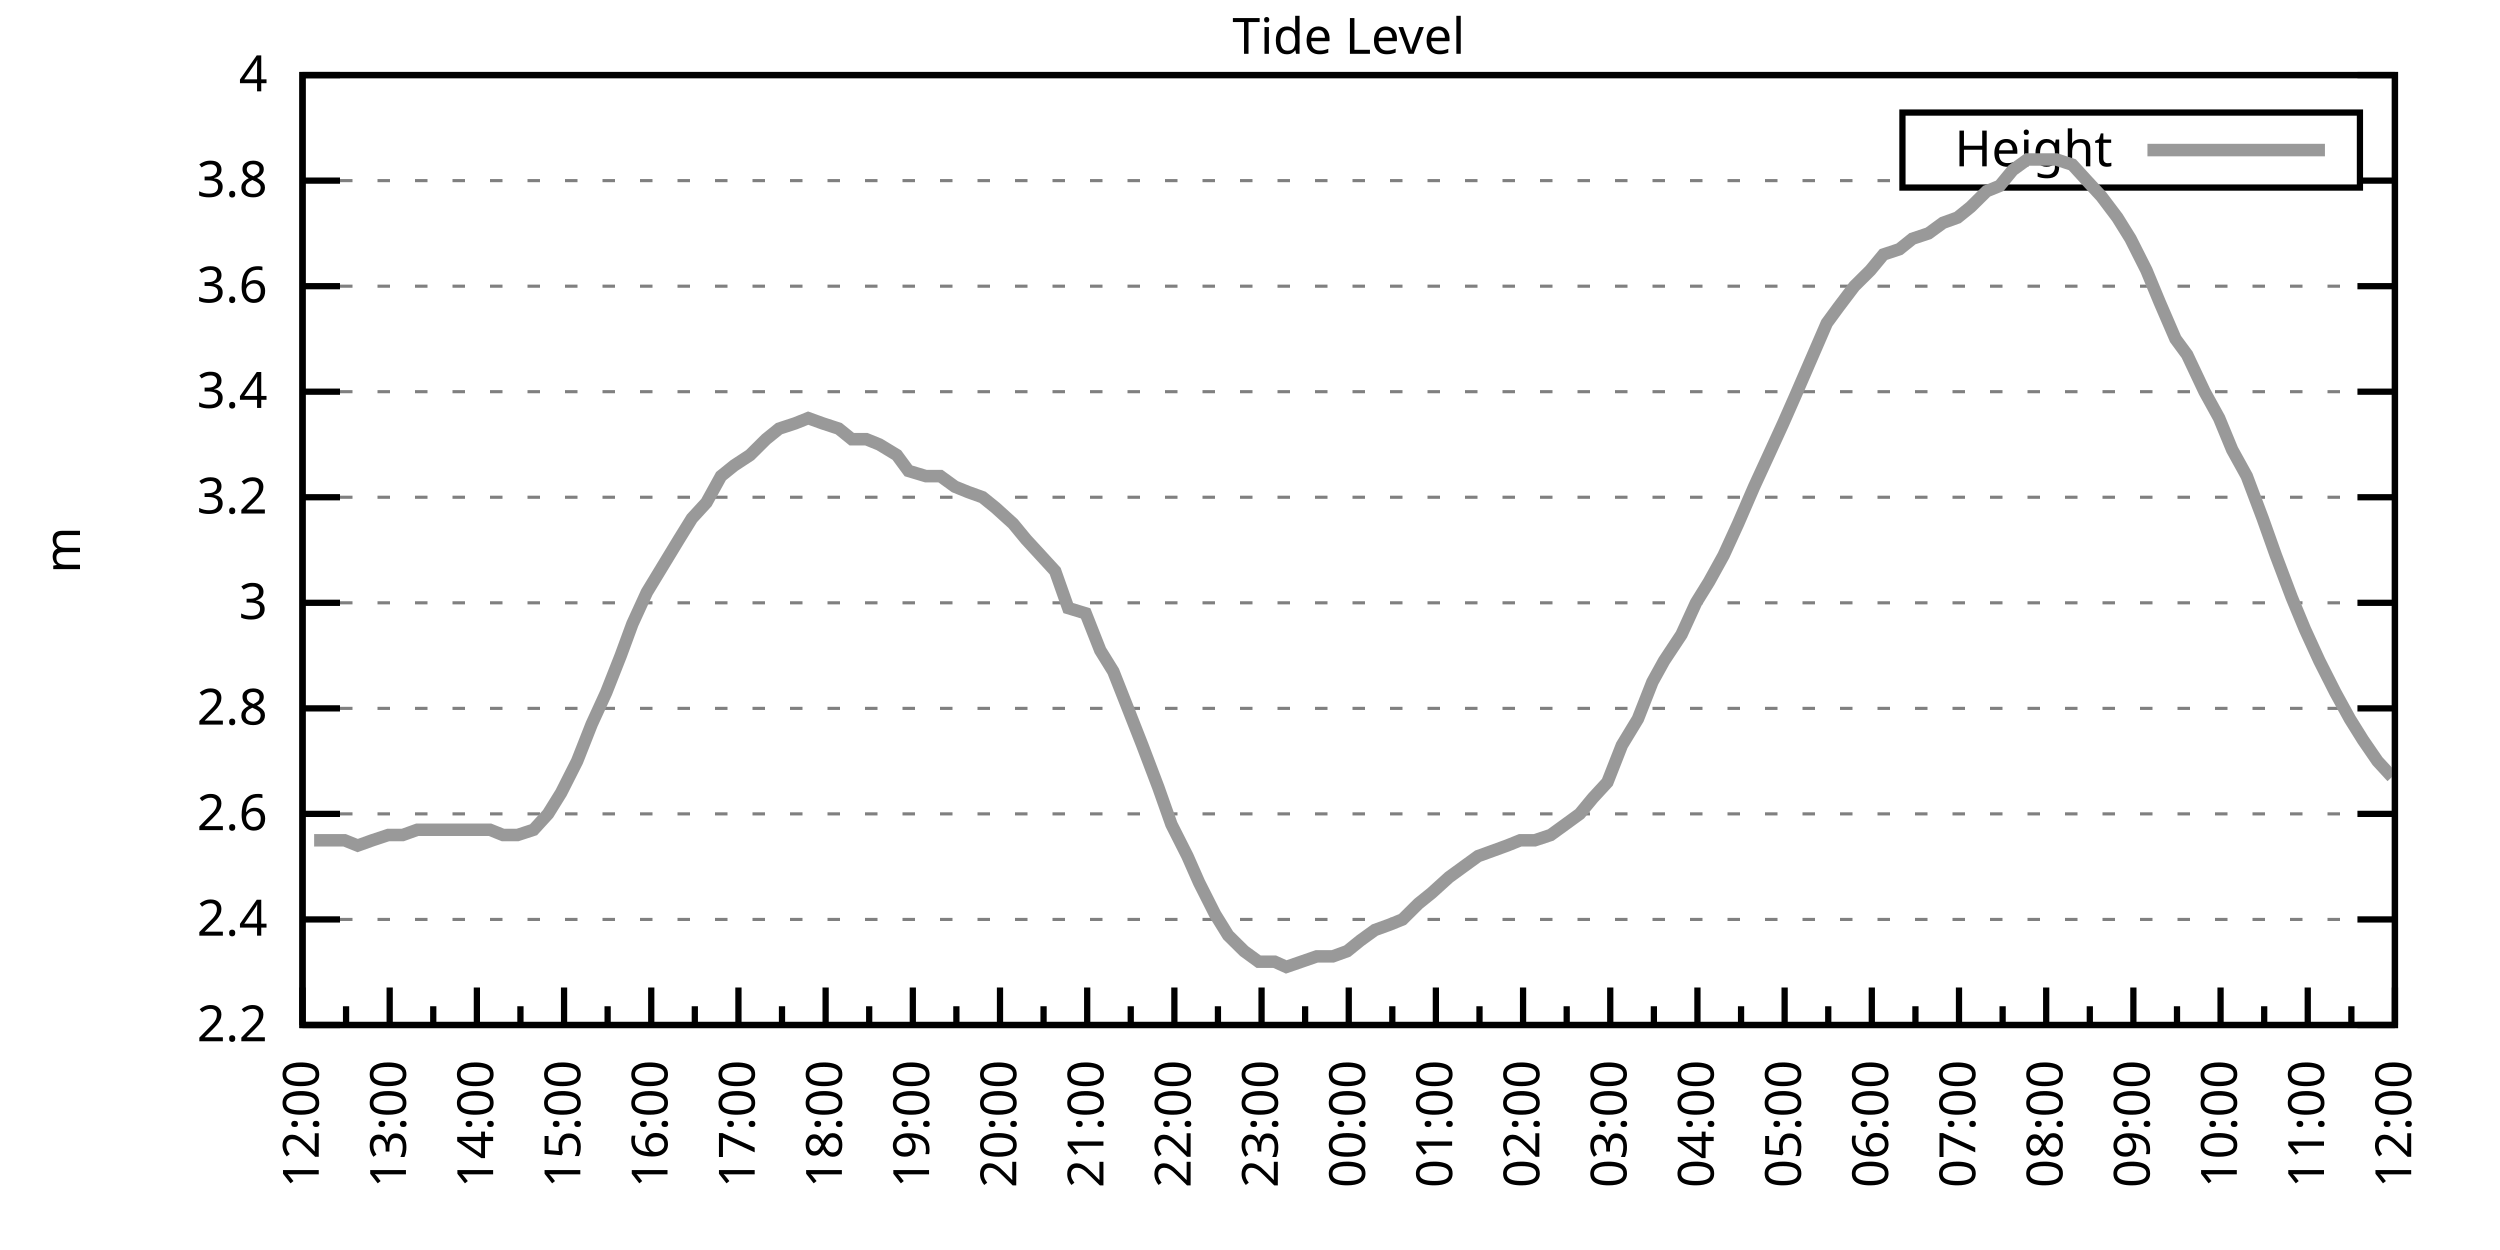
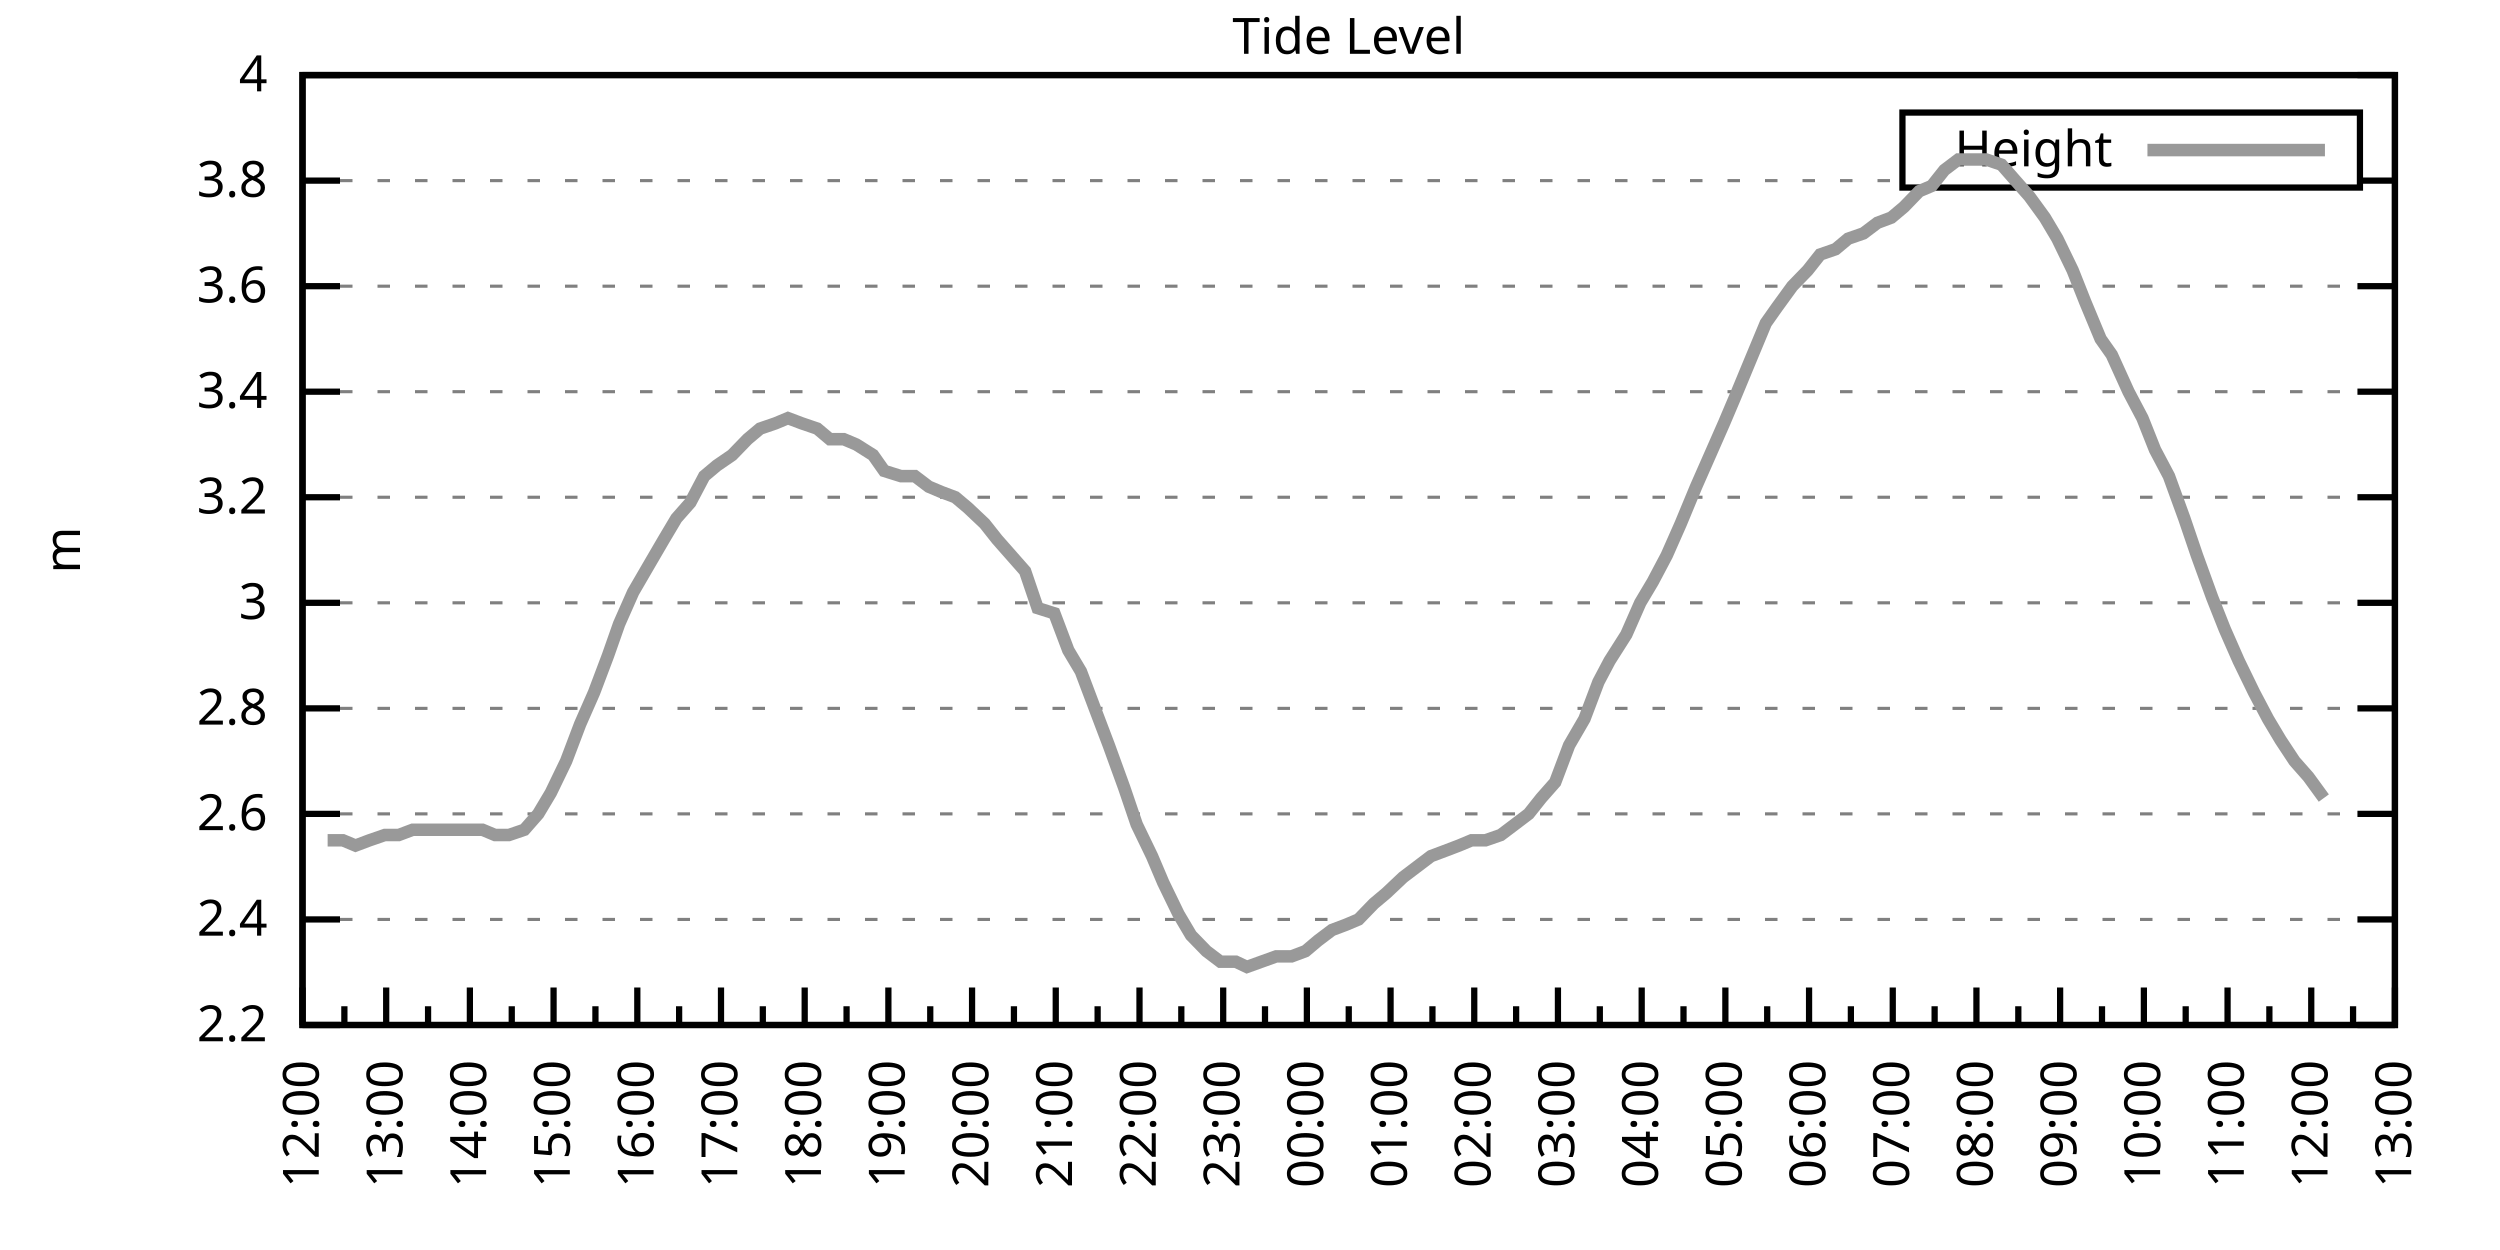
<svg xmlns="http://www.w3.org/2000/svg" xmlns:xlink="http://www.w3.org/1999/xlink" width="400" height="200" viewBox="0 0 400 200">
  <g id="gnuplot_canvas">
    <rect x="0" y="0" width="400" height="200" fill="none" />
    <defs>
      <circle id="gpDot" r="0.5" stroke-width="0.5" stroke="currentColor" />
      <path id="gpPt0" stroke-width="0.333" stroke="currentColor" d="M-1,0 h2 M0,-1 v2" />
      <path id="gpPt1" stroke-width="0.333" stroke="currentColor" d="M-1,-1 L1,1 M1,-1 L-1,1" />
      <path id="gpPt2" stroke-width="0.333" stroke="currentColor" d="M-1,0 L1,0 M0,-1 L0,1 M-1,-1 L1,1 M-1,1 L1,-1" />
      <rect id="gpPt3" stroke-width="0.333" stroke="currentColor" x="-1" y="-1" width="2" height="2" />
      <rect id="gpPt4" stroke-width="0.333" stroke="currentColor" fill="currentColor" x="-1" y="-1" width="2" height="2" />
      <circle id="gpPt5" stroke-width="0.333" stroke="currentColor" cx="0" cy="0" r="1" />
      <use xlink:href="#gpPt5" id="gpPt6" fill="currentColor" stroke="none" />
      <path id="gpPt7" stroke-width="0.333" stroke="currentColor" d="M0,-1.33 L-1.33,0.67 L1.33,0.67 z" />
      <use xlink:href="#gpPt7" id="gpPt8" fill="currentColor" stroke="none" />
      <use xlink:href="#gpPt7" id="gpPt9" stroke="currentColor" transform="rotate(180)" />
      <use xlink:href="#gpPt9" id="gpPt10" fill="currentColor" stroke="none" />
      <use xlink:href="#gpPt3" id="gpPt11" stroke="currentColor" transform="rotate(45)" />
      <use xlink:href="#gpPt11" id="gpPt12" fill="currentColor" stroke="none" />
      <path id="gpPt13" stroke-width="0.333" stroke="currentColor" d="M0,1.330 L1.265,0.411 L0.782,-1.067 L-0.782,-1.076 L-1.265,0.411 z" />
      <use xlink:href="#gpPt13" id="gpPt14" fill="currentColor" stroke="none" />
      <filter id="textbox" filterUnits="objectBoundingBox" x="0" y="0" height="1" width="1">
        <feFlood flood-color="white" flood-opacity="1" result="bgnd" />
        <feComposite in="SourceGraphic" in2="bgnd" operator="atop" />
      </filter>
      <filter id="greybox" filterUnits="objectBoundingBox" x="0" y="0" height="1" width="1">
        <feFlood flood-color="lightgrey" flood-opacity="1" result="grey" />
        <feComposite in="SourceGraphic" in2="grey" operator="atop" />
      </filter>
    </defs>
    <g fill="none" color="white" stroke="currentColor" stroke-width="1.00" stroke-linecap="butt" stroke-linejoin="miter">
</g>
    <g fill="none" color="black" stroke="currentColor" stroke-width="1.00" stroke-linecap="butt" stroke-linejoin="miter">
      <g stroke="none" shape-rendering="crispEdges">
        <polygon fill="rgb(255, 255, 255)" points="48.40,164.00 383.18,164.00 383.18,12.02 48.40,12.02 " />
      </g>
    </g>
    <g fill="none" color="black" stroke="currentColor" stroke-width="1.00" stroke-linecap="butt" stroke-linejoin="miter">
</g>
    <g fill="none" color="black" stroke="black" stroke-width="0.50" stroke-linecap="butt" stroke-linejoin="miter">
</g>
    <g fill="none" color="gray" stroke="currentColor" stroke-width="0.50" stroke-linecap="butt" stroke-linejoin="miter">
      <path stroke="gray" stroke-dasharray="2,4" class="gridline" d="M48.40,164.00 L383.19,164.00  " />
    </g>
    <g fill="none" color="gray" stroke="gray" stroke-width="1.00" stroke-linecap="butt" stroke-linejoin="miter">
</g>
    <g fill="none" color="black" stroke="currentColor" stroke-width="1.00" stroke-linecap="butt" stroke-linejoin="miter">
      <path stroke="black" d="M48.40,164.00 L54.40,164.00 M383.19,164.00 L377.19,164.00  " />
      <g transform="translate(42.80,166.60)" stroke="none" fill="black" font-family="Sans" font-size="8.00" text-anchor="end">
        <text>
          <tspan font-family="Sans"> 2.2</tspan>
        </text>
      </g>
    </g>
    <g fill="none" color="black" stroke="currentColor" stroke-width="1.00" stroke-linecap="butt" stroke-linejoin="miter">
</g>
    <g fill="none" color="black" stroke="black" stroke-width="0.50" stroke-linecap="butt" stroke-linejoin="miter">
</g>
    <g fill="none" color="gray" stroke="currentColor" stroke-width="0.50" stroke-linecap="butt" stroke-linejoin="miter">
      <path stroke="gray" stroke-dasharray="2,4" class="gridline" d="M48.40,147.11 L383.19,147.11  " />
    </g>
    <g fill="none" color="gray" stroke="gray" stroke-width="1.00" stroke-linecap="butt" stroke-linejoin="miter">
</g>
    <g fill="none" color="black" stroke="currentColor" stroke-width="1.00" stroke-linecap="butt" stroke-linejoin="miter">
      <path stroke="black" d="M48.40,147.11 L54.40,147.11 M383.19,147.11 L377.19,147.11  " />
      <g transform="translate(42.80,149.71)" stroke="none" fill="black" font-family="Sans" font-size="8.00" text-anchor="end">
        <text>
          <tspan font-family="Sans"> 2.4</tspan>
        </text>
      </g>
    </g>
    <g fill="none" color="black" stroke="currentColor" stroke-width="1.00" stroke-linecap="butt" stroke-linejoin="miter">
</g>
    <g fill="none" color="black" stroke="black" stroke-width="0.50" stroke-linecap="butt" stroke-linejoin="miter">
</g>
    <g fill="none" color="gray" stroke="currentColor" stroke-width="0.50" stroke-linecap="butt" stroke-linejoin="miter">
      <path stroke="gray" stroke-dasharray="2,4" class="gridline" d="M48.40,130.22 L383.19,130.22  " />
    </g>
    <g fill="none" color="gray" stroke="gray" stroke-width="1.00" stroke-linecap="butt" stroke-linejoin="miter">
</g>
    <g fill="none" color="black" stroke="currentColor" stroke-width="1.00" stroke-linecap="butt" stroke-linejoin="miter">
      <path stroke="black" d="M48.40,130.22 L54.40,130.22 M383.19,130.22 L377.19,130.22  " />
      <g transform="translate(42.80,132.82)" stroke="none" fill="black" font-family="Sans" font-size="8.00" text-anchor="end">
        <text>
          <tspan font-family="Sans"> 2.6</tspan>
        </text>
      </g>
    </g>
    <g fill="none" color="black" stroke="currentColor" stroke-width="1.00" stroke-linecap="butt" stroke-linejoin="miter">
</g>
    <g fill="none" color="black" stroke="black" stroke-width="0.50" stroke-linecap="butt" stroke-linejoin="miter">
</g>
    <g fill="none" color="gray" stroke="currentColor" stroke-width="0.50" stroke-linecap="butt" stroke-linejoin="miter">
      <path stroke="gray" stroke-dasharray="2,4" class="gridline" d="M48.40,113.34 L383.19,113.34  " />
    </g>
    <g fill="none" color="gray" stroke="gray" stroke-width="1.00" stroke-linecap="butt" stroke-linejoin="miter">
</g>
    <g fill="none" color="black" stroke="currentColor" stroke-width="1.00" stroke-linecap="butt" stroke-linejoin="miter">
      <path stroke="black" d="M48.40,113.34 L54.40,113.34 M383.19,113.34 L377.19,113.34  " />
      <g transform="translate(42.80,115.94)" stroke="none" fill="black" font-family="Sans" font-size="8.00" text-anchor="end">
        <text>
          <tspan font-family="Sans"> 2.8</tspan>
        </text>
      </g>
    </g>
    <g fill="none" color="black" stroke="currentColor" stroke-width="1.00" stroke-linecap="butt" stroke-linejoin="miter">
</g>
    <g fill="none" color="black" stroke="black" stroke-width="0.50" stroke-linecap="butt" stroke-linejoin="miter">
</g>
    <g fill="none" color="gray" stroke="currentColor" stroke-width="0.50" stroke-linecap="butt" stroke-linejoin="miter">
      <path stroke="gray" stroke-dasharray="2,4" class="gridline" d="M48.40,96.45 L383.19,96.45  " />
    </g>
    <g fill="none" color="gray" stroke="gray" stroke-width="1.00" stroke-linecap="butt" stroke-linejoin="miter">
</g>
    <g fill="none" color="black" stroke="currentColor" stroke-width="1.00" stroke-linecap="butt" stroke-linejoin="miter">
      <path stroke="black" d="M48.40,96.45 L54.40,96.45 M383.19,96.45 L377.19,96.45  " />
      <g transform="translate(42.80,99.05)" stroke="none" fill="black" font-family="Sans" font-size="8.00" text-anchor="end">
        <text>
          <tspan font-family="Sans"> 3</tspan>
        </text>
      </g>
    </g>
    <g fill="none" color="black" stroke="currentColor" stroke-width="1.00" stroke-linecap="butt" stroke-linejoin="miter">
</g>
    <g fill="none" color="black" stroke="black" stroke-width="0.50" stroke-linecap="butt" stroke-linejoin="miter">
</g>
    <g fill="none" color="gray" stroke="currentColor" stroke-width="0.50" stroke-linecap="butt" stroke-linejoin="miter">
      <path stroke="gray" stroke-dasharray="2,4" class="gridline" d="M48.40,79.56 L383.19,79.56  " />
    </g>
    <g fill="none" color="gray" stroke="gray" stroke-width="1.00" stroke-linecap="butt" stroke-linejoin="miter">
</g>
    <g fill="none" color="black" stroke="currentColor" stroke-width="1.00" stroke-linecap="butt" stroke-linejoin="miter">
      <path stroke="black" d="M48.40,79.56 L54.40,79.56 M383.19,79.56 L377.19,79.56  " />
      <g transform="translate(42.80,82.16)" stroke="none" fill="black" font-family="Sans" font-size="8.00" text-anchor="end">
        <text>
          <tspan font-family="Sans"> 3.2</tspan>
        </text>
      </g>
    </g>
    <g fill="none" color="black" stroke="currentColor" stroke-width="1.00" stroke-linecap="butt" stroke-linejoin="miter">
</g>
    <g fill="none" color="black" stroke="black" stroke-width="0.50" stroke-linecap="butt" stroke-linejoin="miter">
</g>
    <g fill="none" color="gray" stroke="currentColor" stroke-width="0.50" stroke-linecap="butt" stroke-linejoin="miter">
      <path stroke="gray" stroke-dasharray="2,4" class="gridline" d="M48.40,62.67 L383.19,62.67  " />
    </g>
    <g fill="none" color="gray" stroke="gray" stroke-width="1.00" stroke-linecap="butt" stroke-linejoin="miter">
</g>
    <g fill="none" color="black" stroke="currentColor" stroke-width="1.00" stroke-linecap="butt" stroke-linejoin="miter">
      <path stroke="black" d="M48.40,62.67 L54.40,62.67 M383.19,62.67 L377.19,62.67  " />
      <g transform="translate(42.80,65.27)" stroke="none" fill="black" font-family="Sans" font-size="8.00" text-anchor="end">
        <text>
          <tspan font-family="Sans"> 3.4</tspan>
        </text>
      </g>
    </g>
    <g fill="none" color="black" stroke="currentColor" stroke-width="1.00" stroke-linecap="butt" stroke-linejoin="miter">
</g>
    <g fill="none" color="black" stroke="black" stroke-width="0.50" stroke-linecap="butt" stroke-linejoin="miter">
</g>
    <g fill="none" color="gray" stroke="currentColor" stroke-width="0.50" stroke-linecap="butt" stroke-linejoin="miter">
      <path stroke="gray" stroke-dasharray="2,4" class="gridline" d="M48.40,45.79 L383.19,45.79  " />
    </g>
    <g fill="none" color="gray" stroke="gray" stroke-width="1.00" stroke-linecap="butt" stroke-linejoin="miter">
</g>
    <g fill="none" color="black" stroke="currentColor" stroke-width="1.00" stroke-linecap="butt" stroke-linejoin="miter">
      <path stroke="black" d="M48.40,45.79 L54.40,45.79 M383.19,45.79 L377.19,45.79  " />
      <g transform="translate(42.80,48.39)" stroke="none" fill="black" font-family="Sans" font-size="8.00" text-anchor="end">
        <text>
          <tspan font-family="Sans"> 3.6</tspan>
        </text>
      </g>
    </g>
    <g fill="none" color="black" stroke="currentColor" stroke-width="1.00" stroke-linecap="butt" stroke-linejoin="miter">
</g>
    <g fill="none" color="black" stroke="black" stroke-width="0.50" stroke-linecap="butt" stroke-linejoin="miter">
</g>
    <g fill="none" color="gray" stroke="currentColor" stroke-width="0.50" stroke-linecap="butt" stroke-linejoin="miter">
      <path stroke="gray" stroke-dasharray="2,4" class="gridline" d="M48.40,28.90 L304.39,28.90 M377.59,28.90 L383.19,28.90  " />
    </g>
    <g fill="none" color="gray" stroke="gray" stroke-width="1.00" stroke-linecap="butt" stroke-linejoin="miter">
</g>
    <g fill="none" color="black" stroke="currentColor" stroke-width="1.00" stroke-linecap="butt" stroke-linejoin="miter">
      <path stroke="black" d="M48.40,28.90 L54.40,28.90 M383.19,28.90 L377.19,28.90  " />
      <g transform="translate(42.80,31.50)" stroke="none" fill="black" font-family="Sans" font-size="8.00" text-anchor="end">
        <text>
          <tspan font-family="Sans"> 3.8</tspan>
        </text>
      </g>
    </g>
    <g fill="none" color="black" stroke="currentColor" stroke-width="1.00" stroke-linecap="butt" stroke-linejoin="miter">
</g>
    <g fill="none" color="black" stroke="black" stroke-width="0.50" stroke-linecap="butt" stroke-linejoin="miter">
</g>
    <g fill="none" color="gray" stroke="currentColor" stroke-width="0.50" stroke-linecap="butt" stroke-linejoin="miter">
      <path stroke="gray" stroke-dasharray="2,4" class="gridline" d="M48.40,12.01 L383.19,12.01  " />
    </g>
    <g fill="none" color="gray" stroke="gray" stroke-width="1.00" stroke-linecap="butt" stroke-linejoin="miter">
</g>
    <g fill="none" color="black" stroke="currentColor" stroke-width="1.00" stroke-linecap="butt" stroke-linejoin="miter">
      <path stroke="black" d="M48.40,12.01 L54.40,12.01 M383.19,12.01 L377.19,12.01  " />
      <g transform="translate(42.80,14.61)" stroke="none" fill="black" font-family="Sans" font-size="8.00" text-anchor="end">
        <text>
          <tspan font-family="Sans"> 4</tspan>
        </text>
      </g>
    </g>
    <g fill="none" color="black" stroke="currentColor" stroke-width="1.00" stroke-linecap="butt" stroke-linejoin="miter">
      <path stroke="black" d="M48.40,164.00 L48.40,158.00  " />
      <g transform="translate(51.00,169.60) rotate(270)" stroke="none" fill="black" font-family="Sans" font-size="8.00" text-anchor="end">
        <text>
          <tspan font-family="Sans">12:00</tspan>
        </text>
      </g>
    </g>
    <g fill="none" color="black" stroke="currentColor" stroke-width="1.00" stroke-linecap="butt" stroke-linejoin="miter">
-       <path stroke="black" d="M55.37,164.00 L55.37,161.00 M62.35,164.00 L62.35,158.00  " />
-       <g transform="translate(64.95,169.60) rotate(270)" stroke="none" fill="black" font-family="Sans" font-size="8.00" text-anchor="end">
+       <path stroke="black" d="M55.10,164.00 L55.10,161.00 M61.79,164.00 L61.79,158.00  " />
+       <g transform="translate(64.39,169.60) rotate(270)" stroke="none" fill="black" font-family="Sans" font-size="8.00" text-anchor="end">
        <text>
          <tspan font-family="Sans">13:00</tspan>
        </text>
      </g>
    </g>
    <g fill="none" color="black" stroke="currentColor" stroke-width="1.00" stroke-linecap="butt" stroke-linejoin="miter">
-       <path stroke="black" d="M69.32,164.00 L69.32,161.00 M76.30,164.00 L76.30,158.00  " />
-       <g transform="translate(78.90,169.60) rotate(270)" stroke="none" fill="black" font-family="Sans" font-size="8.00" text-anchor="end">
+       <path stroke="black" d="M68.49,164.00 L68.49,161.00 M75.18,164.00 L75.18,158.00  " />
+       <g transform="translate(77.78,169.60) rotate(270)" stroke="none" fill="black" font-family="Sans" font-size="8.00" text-anchor="end">
        <text>
          <tspan font-family="Sans">14:00</tspan>
        </text>
      </g>
    </g>
    <g fill="none" color="black" stroke="currentColor" stroke-width="1.00" stroke-linecap="butt" stroke-linejoin="miter">
-       <path stroke="black" d="M83.27,164.00 L83.27,161.00 M90.25,164.00 L90.25,158.00  " />
-       <g transform="translate(92.85,169.60) rotate(270)" stroke="none" fill="black" font-family="Sans" font-size="8.00" text-anchor="end">
+       <path stroke="black" d="M81.88,164.00 L81.88,161.00 M88.57,164.00 L88.57,158.00  " />
+       <g transform="translate(91.17,169.60) rotate(270)" stroke="none" fill="black" font-family="Sans" font-size="8.00" text-anchor="end">
        <text>
          <tspan font-family="Sans">15:00</tspan>
        </text>
      </g>
    </g>
    <g fill="none" color="black" stroke="currentColor" stroke-width="1.00" stroke-linecap="butt" stroke-linejoin="miter">
-       <path stroke="black" d="M97.22,164.00 L97.22,161.00 M104.20,164.00 L104.20,158.00  " />
-       <g transform="translate(106.80,169.60) rotate(270)" stroke="none" fill="black" font-family="Sans" font-size="8.00" text-anchor="end">
+       <path stroke="black" d="M95.27,164.00 L95.27,161.00 M101.97,164.00 L101.97,158.00  " />
+       <g transform="translate(104.57,169.60) rotate(270)" stroke="none" fill="black" font-family="Sans" font-size="8.00" text-anchor="end">
        <text>
          <tspan font-family="Sans">16:00</tspan>
        </text>
      </g>
    </g>
    <g fill="none" color="black" stroke="currentColor" stroke-width="1.00" stroke-linecap="butt" stroke-linejoin="miter">
-       <path stroke="black" d="M111.17,164.00 L111.17,161.00 M118.15,164.00 L118.15,158.00  " />
-       <g transform="translate(120.75,169.60) rotate(270)" stroke="none" fill="black" font-family="Sans" font-size="8.00" text-anchor="end">
+       <path stroke="black" d="M108.66,164.00 L108.66,161.00 M115.36,164.00 L115.36,158.00  " />
+       <g transform="translate(117.96,169.60) rotate(270)" stroke="none" fill="black" font-family="Sans" font-size="8.00" text-anchor="end">
        <text>
          <tspan font-family="Sans">17:00</tspan>
        </text>
      </g>
    </g>
    <g fill="none" color="black" stroke="currentColor" stroke-width="1.00" stroke-linecap="butt" stroke-linejoin="miter">
-       <path stroke="black" d="M125.12,164.00 L125.12,161.00 M132.10,164.00 L132.10,158.00  " />
-       <g transform="translate(134.70,169.60) rotate(270)" stroke="none" fill="black" font-family="Sans" font-size="8.00" text-anchor="end">
+       <path stroke="black" d="M122.05,164.00 L122.05,161.00 M128.75,164.00 L128.75,158.00  " />
+       <g transform="translate(131.35,169.60) rotate(270)" stroke="none" fill="black" font-family="Sans" font-size="8.00" text-anchor="end">
        <text>
          <tspan font-family="Sans">18:00</tspan>
        </text>
      </g>
    </g>
    <g fill="none" color="black" stroke="currentColor" stroke-width="1.00" stroke-linecap="butt" stroke-linejoin="miter">
-       <path stroke="black" d="M139.07,164.00 L139.07,161.00 M146.05,164.00 L146.05,158.00  " />
-       <g transform="translate(148.65,169.60) rotate(270)" stroke="none" fill="black" font-family="Sans" font-size="8.00" text-anchor="end">
+       <path stroke="black" d="M135.45,164.00 L135.45,161.00 M142.14,164.00 L142.14,158.00  " />
+       <g transform="translate(144.74,169.60) rotate(270)" stroke="none" fill="black" font-family="Sans" font-size="8.00" text-anchor="end">
        <text>
          <tspan font-family="Sans">19:00</tspan>
        </text>
      </g>
    </g>
    <g fill="none" color="black" stroke="currentColor" stroke-width="1.00" stroke-linecap="butt" stroke-linejoin="miter">
-       <path stroke="black" d="M153.02,164.00 L153.02,161.00 M160.00,164.00 L160.00,158.00  " />
-       <g transform="translate(162.60,169.60) rotate(270)" stroke="none" fill="black" font-family="Sans" font-size="8.00" text-anchor="end">
+       <path stroke="black" d="M148.84,164.00 L148.84,161.00 M155.53,164.00 L155.53,158.00  " />
+       <g transform="translate(158.13,169.60) rotate(270)" stroke="none" fill="black" font-family="Sans" font-size="8.00" text-anchor="end">
        <text>
          <tspan font-family="Sans">20:00</tspan>
        </text>
      </g>
    </g>
    <g fill="none" color="black" stroke="currentColor" stroke-width="1.00" stroke-linecap="butt" stroke-linejoin="miter">
-       <path stroke="black" d="M166.97,164.00 L166.97,161.00 M173.95,164.00 L173.95,158.00  " />
-       <g transform="translate(176.55,169.60) rotate(270)" stroke="none" fill="black" font-family="Sans" font-size="8.00" text-anchor="end">
+       <path stroke="black" d="M162.23,164.00 L162.23,161.00 M168.92,164.00 L168.92,158.00  " />
+       <g transform="translate(171.52,169.60) rotate(270)" stroke="none" fill="black" font-family="Sans" font-size="8.00" text-anchor="end">
        <text>
          <tspan font-family="Sans">21:00</tspan>
        </text>
      </g>
    </g>
    <g fill="none" color="black" stroke="currentColor" stroke-width="1.00" stroke-linecap="butt" stroke-linejoin="miter">
-       <path stroke="black" d="M180.92,164.00 L180.92,161.00 M187.90,164.00 L187.90,158.00  " />
-       <g transform="translate(190.50,169.60) rotate(270)" stroke="none" fill="black" font-family="Sans" font-size="8.00" text-anchor="end">
+       <path stroke="black" d="M175.62,164.00 L175.62,161.00 M182.32,164.00 L182.32,158.00  " />
+       <g transform="translate(184.92,169.60) rotate(270)" stroke="none" fill="black" font-family="Sans" font-size="8.00" text-anchor="end">
        <text>
          <tspan font-family="Sans">22:00</tspan>
        </text>
      </g>
    </g>
    <g fill="none" color="black" stroke="currentColor" stroke-width="1.00" stroke-linecap="butt" stroke-linejoin="miter">
-       <path stroke="black" d="M194.87,164.00 L194.87,161.00 M201.85,164.00 L201.85,158.00  " />
-       <g transform="translate(204.45,169.60) rotate(270)" stroke="none" fill="black" font-family="Sans" font-size="8.00" text-anchor="end">
+       <path stroke="black" d="M189.01,164.00 L189.01,161.00 M195.71,164.00 L195.71,158.00  " />
+       <g transform="translate(198.31,169.60) rotate(270)" stroke="none" fill="black" font-family="Sans" font-size="8.00" text-anchor="end">
        <text>
          <tspan font-family="Sans">23:00</tspan>
        </text>
      </g>
    </g>
    <g fill="none" color="black" stroke="currentColor" stroke-width="1.00" stroke-linecap="butt" stroke-linejoin="miter">
-       <path stroke="black" d="M208.82,164.00 L208.82,161.00 M215.80,164.00 L215.80,158.00  " />
-       <g transform="translate(218.40,169.60) rotate(270)" stroke="none" fill="black" font-family="Sans" font-size="8.00" text-anchor="end">
+       <path stroke="black" d="M202.40,164.00 L202.40,161.00 M209.10,164.00 L209.10,158.00  " />
+       <g transform="translate(211.70,169.60) rotate(270)" stroke="none" fill="black" font-family="Sans" font-size="8.00" text-anchor="end">
        <text>
          <tspan font-family="Sans">00:00</tspan>
        </text>
      </g>
    </g>
    <g fill="none" color="black" stroke="currentColor" stroke-width="1.00" stroke-linecap="butt" stroke-linejoin="miter">
-       <path stroke="black" d="M222.77,164.00 L222.77,161.00 M229.74,164.00 L229.74,158.00  " />
-       <g transform="translate(232.34,169.60) rotate(270)" stroke="none" fill="black" font-family="Sans" font-size="8.00" text-anchor="end">
+       <path stroke="black" d="M215.80,164.00 L215.80,161.00 M222.49,164.00 L222.49,158.00  " />
+       <g transform="translate(225.09,169.60) rotate(270)" stroke="none" fill="black" font-family="Sans" font-size="8.00" text-anchor="end">
        <text>
          <tspan font-family="Sans">01:00</tspan>
        </text>
      </g>
    </g>
    <g fill="none" color="black" stroke="currentColor" stroke-width="1.00" stroke-linecap="butt" stroke-linejoin="miter">
-       <path stroke="black" d="M236.72,164.00 L236.72,161.00 M243.69,164.00 L243.69,158.00  " />
-       <g transform="translate(246.29,169.60) rotate(270)" stroke="none" fill="black" font-family="Sans" font-size="8.00" text-anchor="end">
+       <path stroke="black" d="M229.19,164.00 L229.19,161.00 M235.88,164.00 L235.88,158.00  " />
+       <g transform="translate(238.48,169.60) rotate(270)" stroke="none" fill="black" font-family="Sans" font-size="8.00" text-anchor="end">
        <text>
          <tspan font-family="Sans">02:00</tspan>
        </text>
      </g>
    </g>
    <g fill="none" color="black" stroke="currentColor" stroke-width="1.00" stroke-linecap="butt" stroke-linejoin="miter">
-       <path stroke="black" d="M250.67,164.00 L250.67,161.00 M257.64,164.00 L257.64,158.00  " />
-       <g transform="translate(260.24,169.60) rotate(270)" stroke="none" fill="black" font-family="Sans" font-size="8.00" text-anchor="end">
+       <path stroke="black" d="M242.58,164.00 L242.58,161.00 M249.27,164.00 L249.27,158.00  " />
+       <g transform="translate(251.87,169.60) rotate(270)" stroke="none" fill="black" font-family="Sans" font-size="8.00" text-anchor="end">
        <text>
          <tspan font-family="Sans">03:00</tspan>
        </text>
      </g>
    </g>
    <g fill="none" color="black" stroke="currentColor" stroke-width="1.00" stroke-linecap="butt" stroke-linejoin="miter">
-       <path stroke="black" d="M264.62,164.00 L264.62,161.00 M271.59,164.00 L271.59,158.00  " />
-       <g transform="translate(274.19,169.60) rotate(270)" stroke="none" fill="black" font-family="Sans" font-size="8.00" text-anchor="end">
+       <path stroke="black" d="M255.97,164.00 L255.97,161.00 M262.67,164.00 L262.67,158.00  " />
+       <g transform="translate(265.27,169.60) rotate(270)" stroke="none" fill="black" font-family="Sans" font-size="8.00" text-anchor="end">
        <text>
          <tspan font-family="Sans">04:00</tspan>
        </text>
      </g>
    </g>
    <g fill="none" color="black" stroke="currentColor" stroke-width="1.00" stroke-linecap="butt" stroke-linejoin="miter">
-       <path stroke="black" d="M278.57,164.00 L278.57,161.00 M285.54,164.00 L285.54,158.00  " />
-       <g transform="translate(288.14,169.60) rotate(270)" stroke="none" fill="black" font-family="Sans" font-size="8.00" text-anchor="end">
+       <path stroke="black" d="M269.36,164.00 L269.36,161.00 M276.06,164.00 L276.06,158.00  " />
+       <g transform="translate(278.66,169.60) rotate(270)" stroke="none" fill="black" font-family="Sans" font-size="8.00" text-anchor="end">
        <text>
          <tspan font-family="Sans">05:00</tspan>
        </text>
      </g>
    </g>
    <g fill="none" color="black" stroke="currentColor" stroke-width="1.00" stroke-linecap="butt" stroke-linejoin="miter">
-       <path stroke="black" d="M292.52,164.00 L292.52,161.00 M299.49,164.00 L299.49,158.00  " />
-       <g transform="translate(302.09,169.60) rotate(270)" stroke="none" fill="black" font-family="Sans" font-size="8.00" text-anchor="end">
+       <path stroke="black" d="M282.75,164.00 L282.75,161.00 M289.45,164.00 L289.45,158.00  " />
+       <g transform="translate(292.05,169.60) rotate(270)" stroke="none" fill="black" font-family="Sans" font-size="8.00" text-anchor="end">
        <text>
          <tspan font-family="Sans">06:00</tspan>
        </text>
      </g>
    </g>
    <g fill="none" color="black" stroke="currentColor" stroke-width="1.00" stroke-linecap="butt" stroke-linejoin="miter">
-       <path stroke="black" d="M306.47,164.00 L306.47,161.00 M313.44,164.00 L313.44,158.00  " />
-       <g transform="translate(316.04,169.60) rotate(270)" stroke="none" fill="black" font-family="Sans" font-size="8.00" text-anchor="end">
+       <path stroke="black" d="M296.14,164.00 L296.14,161.00 M302.84,164.00 L302.84,158.00  " />
+       <g transform="translate(305.44,169.60) rotate(270)" stroke="none" fill="black" font-family="Sans" font-size="8.00" text-anchor="end">
        <text>
          <tspan font-family="Sans">07:00</tspan>
        </text>
      </g>
    </g>
    <g fill="none" color="black" stroke="currentColor" stroke-width="1.00" stroke-linecap="butt" stroke-linejoin="miter">
-       <path stroke="black" d="M320.42,164.00 L320.42,161.00 M327.39,164.00 L327.39,158.00  " />
-       <g transform="translate(329.99,169.60) rotate(270)" stroke="none" fill="black" font-family="Sans" font-size="8.00" text-anchor="end">
+       <path stroke="black" d="M309.54,164.00 L309.54,161.00 M316.23,164.00 L316.23,158.00  " />
+       <g transform="translate(318.83,169.60) rotate(270)" stroke="none" fill="black" font-family="Sans" font-size="8.00" text-anchor="end">
        <text>
          <tspan font-family="Sans">08:00</tspan>
        </text>
      </g>
    </g>
    <g fill="none" color="black" stroke="currentColor" stroke-width="1.00" stroke-linecap="butt" stroke-linejoin="miter">
-       <path stroke="black" d="M334.37,164.00 L334.37,161.00 M341.34,164.00 L341.34,158.00  " />
-       <g transform="translate(343.94,169.60) rotate(270)" stroke="none" fill="black" font-family="Sans" font-size="8.00" text-anchor="end">
+       <path stroke="black" d="M322.93,164.00 L322.93,161.00 M329.62,164.00 L329.62,158.00  " />
+       <g transform="translate(332.22,169.60) rotate(270)" stroke="none" fill="black" font-family="Sans" font-size="8.00" text-anchor="end">
        <text>
          <tspan font-family="Sans">09:00</tspan>
        </text>
      </g>
    </g>
    <g fill="none" color="black" stroke="currentColor" stroke-width="1.00" stroke-linecap="butt" stroke-linejoin="miter">
-       <path stroke="black" d="M348.32,164.00 L348.32,161.00 M355.29,164.00 L355.29,158.00  " />
-       <g transform="translate(357.89,169.60) rotate(270)" stroke="none" fill="black" font-family="Sans" font-size="8.00" text-anchor="end">
+       <path stroke="black" d="M336.32,164.00 L336.32,161.00 M343.02,164.00 L343.02,158.00  " />
+       <g transform="translate(345.62,169.60) rotate(270)" stroke="none" fill="black" font-family="Sans" font-size="8.00" text-anchor="end">
        <text>
          <tspan font-family="Sans">10:00</tspan>
        </text>
      </g>
    </g>
    <g fill="none" color="black" stroke="currentColor" stroke-width="1.00" stroke-linecap="butt" stroke-linejoin="miter">
-       <path stroke="black" d="M362.27,164.00 L362.27,161.00 M369.24,164.00 L369.24,158.00  " />
-       <g transform="translate(371.84,169.60) rotate(270)" stroke="none" fill="black" font-family="Sans" font-size="8.00" text-anchor="end">
+       <path stroke="black" d="M349.71,164.00 L349.71,161.00 M356.41,164.00 L356.41,158.00  " />
+       <g transform="translate(359.01,169.60) rotate(270)" stroke="none" fill="black" font-family="Sans" font-size="8.00" text-anchor="end">
        <text>
          <tspan font-family="Sans">11:00</tspan>
        </text>
      </g>
    </g>
    <g fill="none" color="black" stroke="currentColor" stroke-width="1.00" stroke-linecap="butt" stroke-linejoin="miter">
-       <path stroke="black" d="M376.22,164.00 L376.22,161.00 M383.19,164.00 L383.19,158.00  " />
+       <path stroke="black" d="M363.10,164.00 L363.10,161.00 M369.80,164.00 L369.80,158.00  " />
+       <g transform="translate(372.40,169.60) rotate(270)" stroke="none" fill="black" font-family="Sans" font-size="8.00" text-anchor="end">
+         <text>
+           <tspan font-family="Sans">12:00</tspan>
+         </text>
+       </g>
+     </g>
+     <g fill="none" color="black" stroke="currentColor" stroke-width="1.00" stroke-linecap="butt" stroke-linejoin="miter">
+       <path stroke="black" d="M376.49,164.00 L376.49,161.00 M383.19,164.00 L383.19,158.00  " />
      <g transform="translate(385.79,169.60) rotate(270)" stroke="none" fill="black" font-family="Sans" font-size="8.00" text-anchor="end">
        <text>
-           <tspan font-family="Sans">12:00</tspan>
+           <tspan font-family="Sans">13:00</tspan>
        </text>
      </g>
    </g>
    <g fill="none" color="black" stroke="currentColor" stroke-width="1.00" stroke-linecap="butt" stroke-linejoin="miter">
</g>
    <g fill="none" color="black" stroke="currentColor" stroke-width="1.00" stroke-linecap="butt" stroke-linejoin="miter">
      <path stroke="black" d="M48.40,12.01 L48.40,164.00 L383.19,164.00 L383.19,12.01 L48.40,12.01 Z  " />
    </g>
    <g fill="none" color="black" stroke="currentColor" stroke-width="1.00" stroke-linecap="butt" stroke-linejoin="miter">
      <g transform="translate(12.80,88.01) rotate(270)" stroke="none" fill="black" font-family="Sans" font-size="8.00" text-anchor="middle">
        <text>
          <tspan font-family="Sans">m</tspan>
        </text>
      </g>
    </g>
    <g fill="none" color="black" stroke="currentColor" stroke-width="1.00" stroke-linecap="butt" stroke-linejoin="miter">
</g>
    <g fill="none" color="black" stroke="currentColor" stroke-width="1.00" stroke-linecap="butt" stroke-linejoin="miter">
      <path stroke="black" d="M304.39,30.01 L304.39,18.01 L377.59,18.01 L377.59,30.01 L304.39,30.01 Z  " />
    </g>
    <g id="Tide_level_plot_1">
      <g fill="none" color="white" stroke="black" stroke-width="2.00" stroke-linecap="butt" stroke-linejoin="miter">
</g>
      <g fill="none" color="black" stroke="currentColor" stroke-width="2.00" stroke-linecap="butt" stroke-linejoin="miter">
        <g transform="translate(337.99,26.61)" stroke="none" fill="black" font-family="Sans" font-size="8.00" text-anchor="end">
          <text>
            <tspan font-family="Sans">Height</tspan>
          </text>
        </g>
      </g>
      <g fill="none" color="black" stroke="currentColor" stroke-width="2.00" stroke-linecap="butt" stroke-linejoin="miter">
-         <path stroke="rgb(153, 153, 153)" d="M343.59,24.01 L371.99,24.01 M50.26,134.45 L52.58,134.45 L55.14,134.45 L57.23,135.29 L59.56,134.45 L62.12,133.60   L64.44,133.60 L66.77,132.76 L69.09,132.76 L71.18,132.76 L73.28,132.76 L76.07,132.76 L78.39,132.76 L80.48,133.60   L82.81,133.60 L85.37,132.76 L87.69,130.22 L89.78,126.85 L92.34,121.78 L94.67,115.87 L96.99,110.80 L99.32,104.89   L101.18,99.83 L103.50,94.76 L106.06,90.54 L108.62,86.32 L110.71,82.94 L113.03,80.41 L115.36,76.18 L117.45,74.49   L120.01,72.81 L122.57,70.27 L124.66,68.58 L127.22,67.74 L129.31,66.90 L131.63,67.74 L134.19,68.58 L136.28,70.27   L138.61,70.27 L140.70,71.12 L143.49,72.81 L145.35,75.34 L148.14,76.18 L150.46,76.18 L152.79,77.87 L154.88,78.72   L157.21,79.56 L159.30,81.25 L162.09,83.78 L164.18,86.32 L166.51,88.85 L168.83,91.38 L170.92,97.29 L173.71,98.14   L176.04,104.05 L178.13,107.43 L180.46,113.34 L182.78,119.25 L185.34,126.00 L187.43,131.91 L189.99,136.98 L191.85,141.20   L194.41,146.27 L196.50,149.65 L199.06,152.18 L201.38,153.87 L203.94,153.87 L205.80,154.71 L210.68,153.02 L213.24,153.02   L215.56,152.18 L217.65,150.49 L219.98,148.80 L222.30,147.96 L224.40,147.11 L226.95,144.58 L229.05,142.89 L231.84,140.36   L234.16,138.67 L236.49,136.98 L238.81,136.14 L241.14,135.29 L243.23,134.45 L245.55,134.45 L248.11,133.60 L250.44,131.91   L252.76,130.22 L254.85,127.69 L257.18,125.16 L259.50,119.25 L262.06,115.03 L264.39,109.11 L266.25,105.74 L269.04,101.52   L271.36,96.45 L273.45,93.07 L275.78,88.85 L278.10,83.78 L280.66,77.87 L282.99,72.81 L285.31,67.74 L287.17,63.52   L289.73,57.61 L292.29,51.70 L294.15,49.16 L296.70,45.79 L299.26,43.25 L301.35,40.72 L303.91,39.87 L306.00,38.19   L308.56,37.34 L310.88,35.65 L313.21,34.81 L315.30,33.12 L317.86,30.59 L319.95,29.74 L322.04,27.21 L324.37,25.52   L327.16,25.52 L329.02,25.52 L331.58,26.36 L333.90,28.90 L336.23,31.43 L338.78,34.81 L340.88,38.19 L343.43,43.25   L345.53,48.32 L348.08,54.23 L349.94,56.76 L352.73,62.67 L355.06,66.90 L357.15,71.96 L359.48,76.18 L362.03,82.94   L364.13,88.85 L366.68,95.60 L368.78,100.67 L371.10,105.74 L373.66,110.80 L375.98,115.03 L378.08,118.40 L380.40,121.78   L382.73,124.31  " />
+         <path stroke="rgb(153, 153, 153)" d="M343.59,24.01 L371.99,24.01 M52.42,134.45 L54.87,134.45 L56.88,135.29 L59.11,134.45 L61.57,133.60 L63.80,133.60   L66.03,132.76 L68.26,132.76 L70.27,132.76 L72.28,132.76 L74.96,132.76 L77.19,132.76 L79.20,133.60 L81.43,133.60   L83.89,132.76 L86.12,130.22 L88.13,126.85 L90.58,121.78 L92.82,115.87 L95.05,110.80 L97.28,104.89 L99.06,99.83   L101.30,94.76 L103.75,90.54 L106.21,86.32 L108.22,82.94 L110.45,80.41 L112.68,76.18 L114.69,74.49 L117.14,72.81   L119.60,70.27 L121.61,68.58 L124.06,67.74 L126.07,66.90 L128.30,67.74 L130.76,68.58 L132.77,70.27 L135.00,70.27   L137.01,71.12 L139.69,72.81 L141.47,75.34 L144.15,76.18 L146.38,76.18 L148.61,77.87 L150.62,78.72 L152.85,79.56   L154.86,81.25 L157.54,83.78 L159.55,86.32 L161.78,88.85 L164.01,91.38 L166.02,97.29 L168.70,98.14 L170.93,104.05   L172.94,107.43 L175.17,113.34 L177.41,119.25 L179.86,126.00 L181.87,131.91 L184.32,136.98 L186.11,141.20 L188.57,146.27   L190.57,149.65 L193.03,152.18 L195.26,153.87 L197.72,153.87 L199.50,154.71 L204.19,153.02 L206.64,153.02 L208.88,152.18   L210.88,150.49 L213.12,148.80 L215.35,147.96 L217.36,147.11 L219.81,144.58 L221.82,142.89 L224.50,140.36 L226.73,138.67   L228.96,136.98 L231.20,136.14 L233.43,135.29 L235.44,134.45 L237.67,134.45 L240.12,133.60 L242.36,131.91 L244.59,130.22   L246.60,127.69 L248.83,125.16 L251.06,119.25 L253.51,115.03 L255.75,109.11 L257.53,105.74 L260.21,101.52 L262.44,96.45   L264.45,93.07 L266.68,88.85 L268.92,83.78 L271.37,77.87 L273.60,72.81 L275.83,67.74 L277.62,63.52 L280.07,57.61   L282.53,51.70 L284.32,49.16 L286.77,45.79 L289.23,43.25 L291.23,40.72 L293.69,39.87 L295.70,38.19 L298.15,37.34   L300.39,35.65 L302.62,34.81 L304.63,33.12 L307.08,30.59 L309.09,29.74 L311.10,27.21 L313.33,25.52 L316.01,25.52   L317.79,25.52 L320.25,26.36 L322.48,28.90 L324.71,31.43 L327.17,34.81 L329.18,38.19 L331.63,43.25 L333.64,48.32   L336.10,54.23 L337.88,56.76 L340.56,62.67 L342.79,66.90 L344.80,71.96 L347.03,76.18 L349.49,82.94 L351.50,88.85   L353.95,95.60 L355.96,100.67 L358.19,105.74 L360.65,110.80 L362.88,115.03 L364.89,118.40 L367.12,121.78 L369.35,124.31   L371.81,127.69  " />
      </g>
    </g>
    <g fill="none" color="black" stroke="currentColor" stroke-width="2.00" stroke-linecap="butt" stroke-linejoin="miter">
</g>
    <g fill="none" color="black" stroke="black" stroke-width="1.00" stroke-linecap="butt" stroke-linejoin="miter">
</g>
    <g fill="none" color="black" stroke="currentColor" stroke-width="1.00" stroke-linecap="butt" stroke-linejoin="miter">
      <path stroke="black" d="M48.40,12.01 L48.40,164.00 L383.19,164.00 L383.19,12.01 L48.40,12.01 Z  " />
    </g>
    <g fill="none" color="black" stroke="currentColor" stroke-width="1.00" stroke-linecap="butt" stroke-linejoin="miter">
      <g transform="translate(215.79,8.61)" stroke="none" fill="black" font-family="Sans" font-size="8.00" text-anchor="middle">
        <text>
          <tspan font-family="Sans">Tide Level</tspan>
        </text>
      </g>
    </g>
    <g fill="none" color="black" stroke="currentColor" stroke-width="1.00" stroke-linecap="butt" stroke-linejoin="miter">
</g>
  </g>
</svg>
